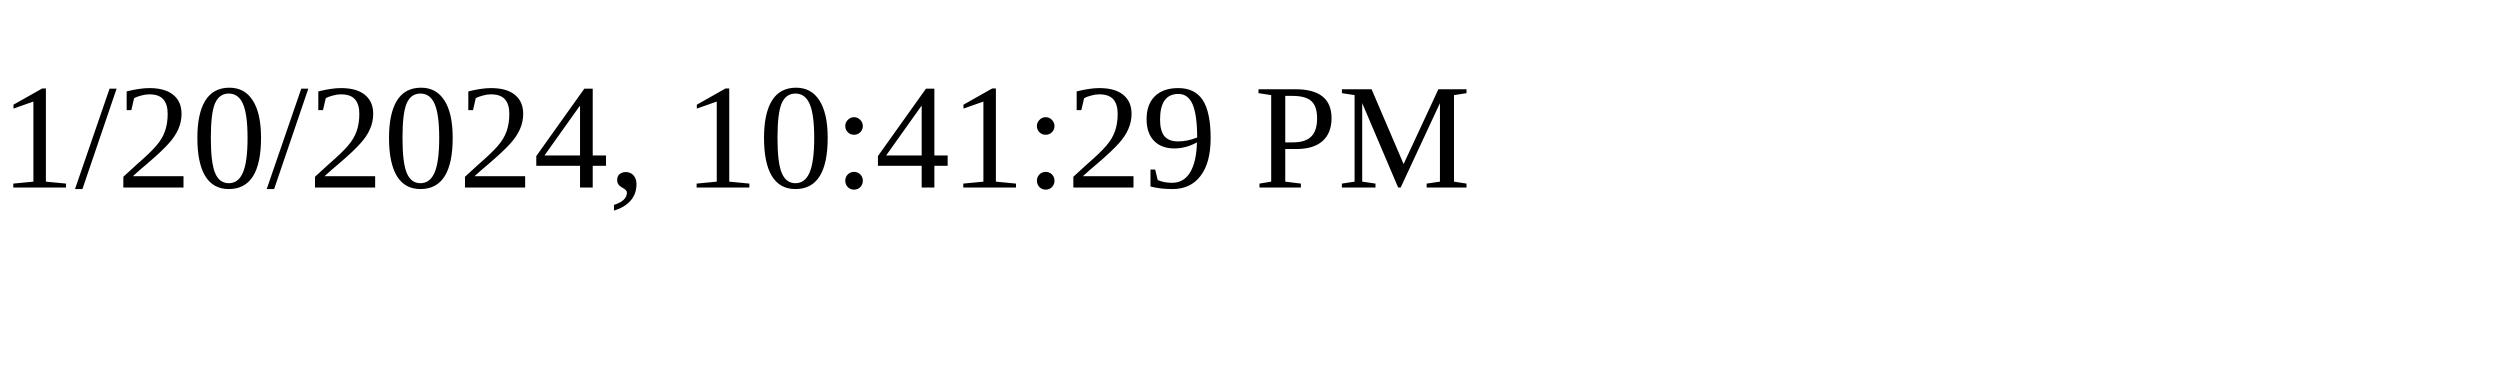
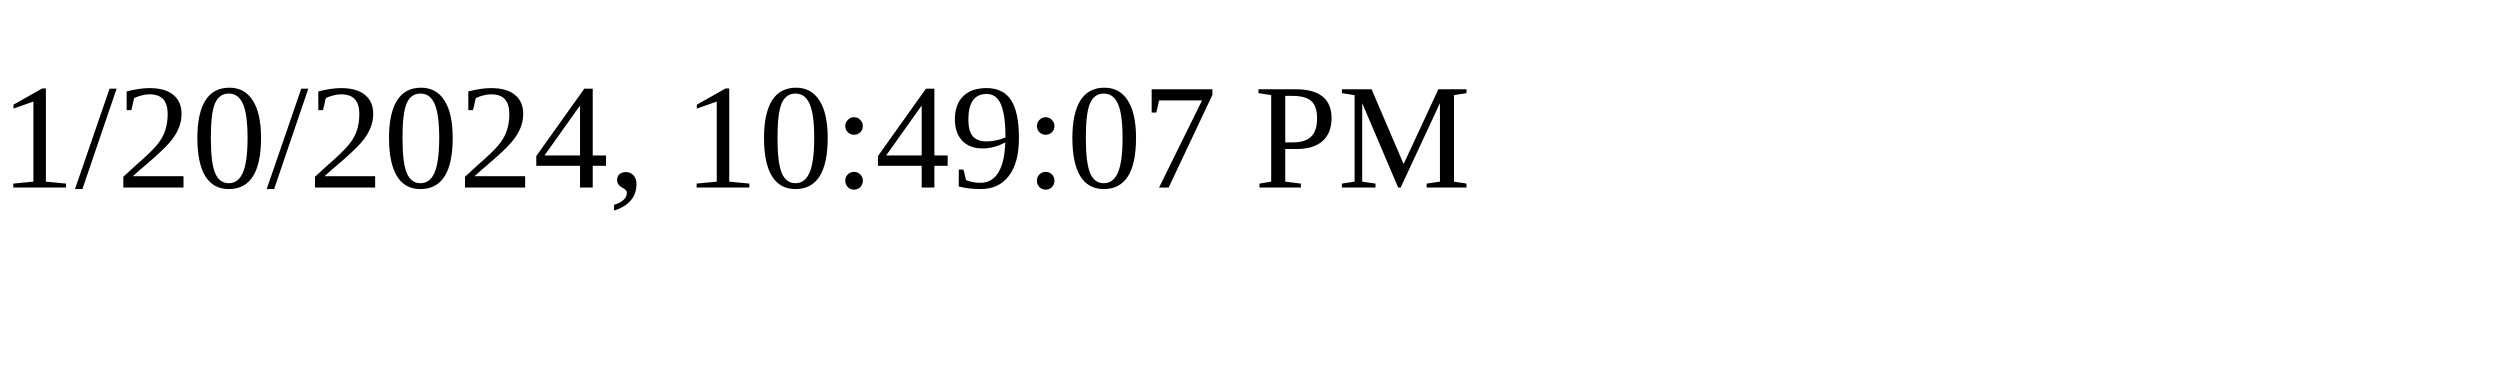
<svg xmlns="http://www.w3.org/2000/svg" height="30" width="200">
-   <text x="0" y="15">1/20/2024, 10:41:29 PM</text>
+   <text x="0" y="15">1/20/2024, 10:49:07 PM</text>
</svg>
